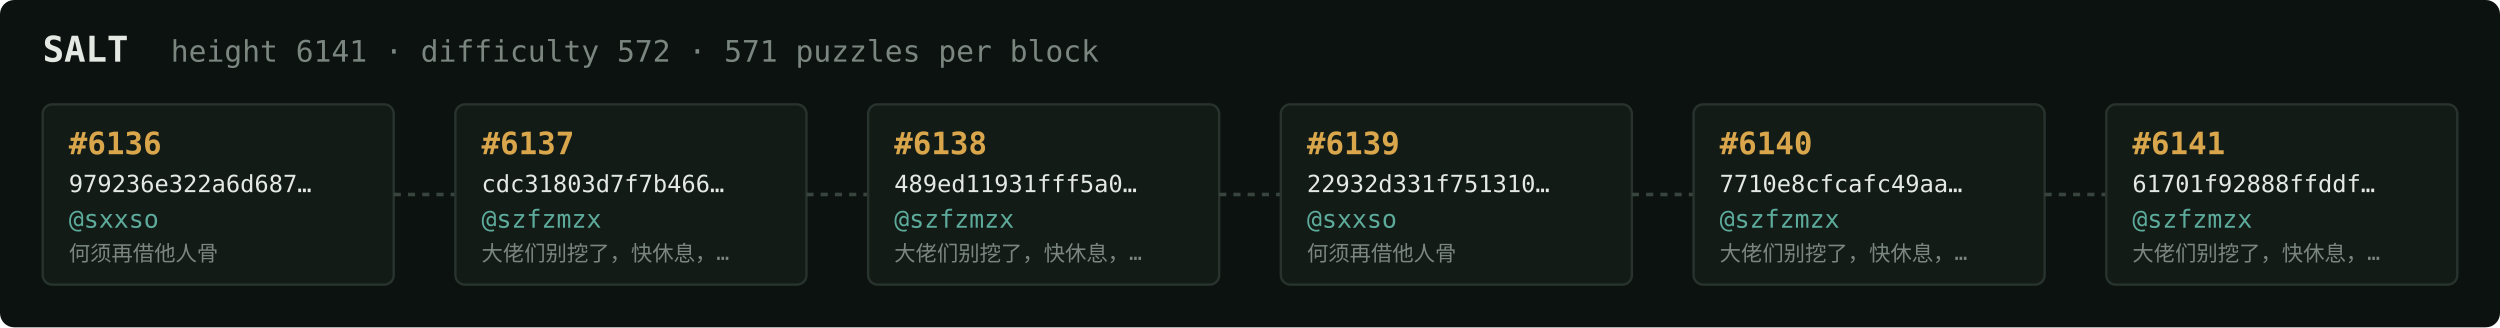
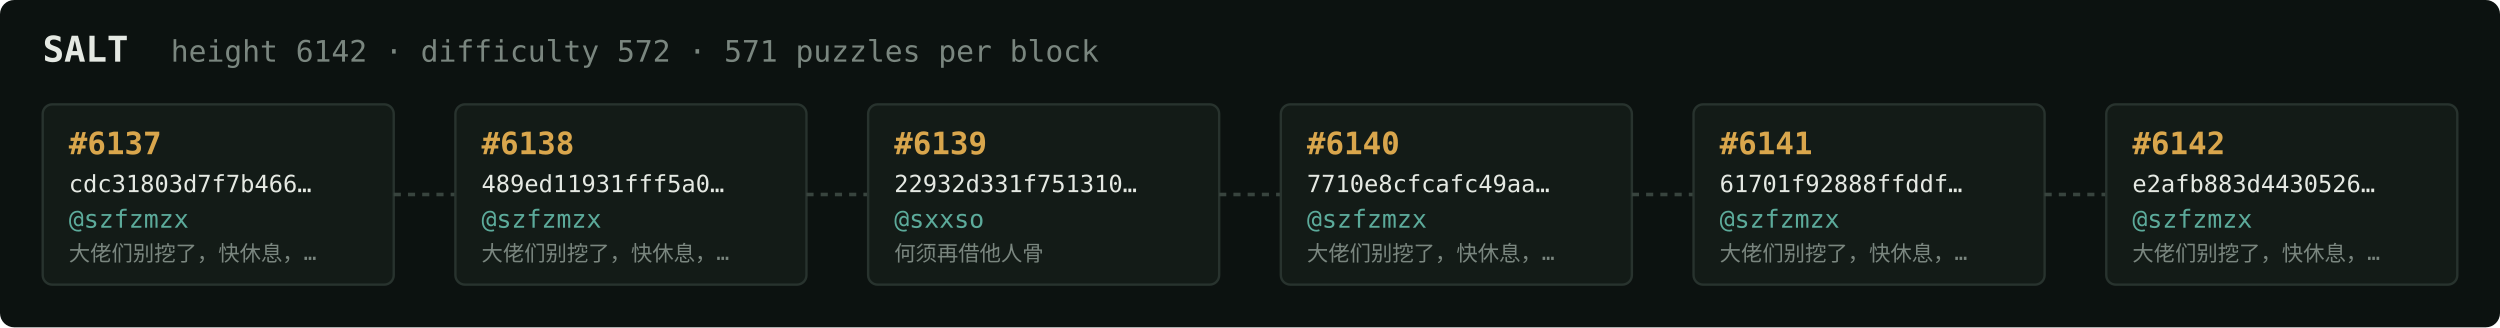
<svg xmlns="http://www.w3.org/2000/svg" width="1054" height="138" viewBox="0 0 1054 138" font-family="ui-monospace,SFMono-Regular,Menlo,monospace">
  <rect fill="#0c1210" width="1054" height="138" rx="6" />
  <text x="18" y="26" fill="#e5e9e3" font-size="15" font-weight="700">SALT</text>
-   <text x="72" y="26" fill="#7a867f" font-size="12.5">height 6141 · difficulty 572 · 571 puzzles per block</text>
+   <text x="72" y="26" fill="#7a867f" font-size="12.5">height 6142 · difficulty 572 · 571 puzzles per block</text>
  <rect x="18" y="44" width="148" height="76" rx="4" fill="#131b17" stroke="#28332e" stroke-width="1" />
-   <text x="29" y="65" fill="#d9a64c" font-size="13" font-weight="700">#6136</text>
-   <text x="29" y="81" fill="#e5e9e3" font-size="10">979236e322a6d687…</text>
-   <text x="29" y="96" fill="#5cab9b" font-size="10.5">@sxxso</text>
-   <text x="29" y="110" fill="#7a867f" font-size="9">何须再借他人骨</text>
+   <text x="29" y="65" fill="#d9a64c" font-size="13" font-weight="700">#6137</text>
+   <text x="29" y="81" fill="#e5e9e3" font-size="10">cdc31803d7f7b466…</text>
+   <text x="29" y="96" fill="#5cab9b" font-size="10.5">@szfzmzx</text>
+   <text x="29" y="110" fill="#7a867f" font-size="9">大佬们别挖了，快休息，…</text>
  <line x1="166" y1="82.0" x2="192" y2="82.0" stroke="#38443e" stroke-width="1.5" stroke-dasharray="3 3" />
  <rect x="192" y="44" width="148" height="76" rx="4" fill="#131b17" stroke="#28332e" stroke-width="1" />
-   <text x="203" y="65" fill="#d9a64c" font-size="13" font-weight="700">#6137</text>
-   <text x="203" y="81" fill="#e5e9e3" font-size="10">cdc31803d7f7b466…</text>
+   <text x="203" y="65" fill="#d9a64c" font-size="13" font-weight="700">#6138</text>
+   <text x="203" y="81" fill="#e5e9e3" font-size="10">489ed11931fff5a0…</text>
  <text x="203" y="96" fill="#5cab9b" font-size="10.5">@szfzmzx</text>
  <text x="203" y="110" fill="#7a867f" font-size="9">大佬们别挖了，快休息，…</text>
  <line x1="340" y1="82.0" x2="366" y2="82.0" stroke="#38443e" stroke-width="1.5" stroke-dasharray="3 3" />
  <rect x="366" y="44" width="148" height="76" rx="4" fill="#131b17" stroke="#28332e" stroke-width="1" />
-   <text x="377" y="65" fill="#d9a64c" font-size="13" font-weight="700">#6138</text>
-   <text x="377" y="81" fill="#e5e9e3" font-size="10">489ed11931fff5a0…</text>
-   <text x="377" y="96" fill="#5cab9b" font-size="10.5">@szfzmzx</text>
-   <text x="377" y="110" fill="#7a867f" font-size="9">大佬们别挖了，快休息，…</text>
+   <text x="377" y="65" fill="#d9a64c" font-size="13" font-weight="700">#6139</text>
+   <text x="377" y="81" fill="#e5e9e3" font-size="10">22932d331f751310…</text>
+   <text x="377" y="96" fill="#5cab9b" font-size="10.5">@sxxso</text>
+   <text x="377" y="110" fill="#7a867f" font-size="9">何须再借他人骨</text>
  <line x1="514" y1="82.0" x2="540" y2="82.0" stroke="#38443e" stroke-width="1.5" stroke-dasharray="3 3" />
  <rect x="540" y="44" width="148" height="76" rx="4" fill="#131b17" stroke="#28332e" stroke-width="1" />
-   <text x="551" y="65" fill="#d9a64c" font-size="13" font-weight="700">#6139</text>
-   <text x="551" y="81" fill="#e5e9e3" font-size="10">22932d331f751310…</text>
-   <text x="551" y="96" fill="#5cab9b" font-size="10.5">@sxxso</text>
-   <text x="551" y="110" fill="#7a867f" font-size="9">何须再借他人骨</text>
+   <text x="551" y="65" fill="#d9a64c" font-size="13" font-weight="700">#6140</text>
+   <text x="551" y="81" fill="#e5e9e3" font-size="10">7710e8cfcafc49aa…</text>
+   <text x="551" y="96" fill="#5cab9b" font-size="10.5">@szfzmzx</text>
+   <text x="551" y="110" fill="#7a867f" font-size="9">大佬们别挖了，快休息，…</text>
  <line x1="688" y1="82.0" x2="714" y2="82.0" stroke="#38443e" stroke-width="1.5" stroke-dasharray="3 3" />
  <rect x="714" y="44" width="148" height="76" rx="4" fill="#131b17" stroke="#28332e" stroke-width="1" />
-   <text x="725" y="65" fill="#d9a64c" font-size="13" font-weight="700">#6140</text>
-   <text x="725" y="81" fill="#e5e9e3" font-size="10">7710e8cfcafc49aa…</text>
+   <text x="725" y="65" fill="#d9a64c" font-size="13" font-weight="700">#6141</text>
+   <text x="725" y="81" fill="#e5e9e3" font-size="10">61701f92888ffddf…</text>
  <text x="725" y="96" fill="#5cab9b" font-size="10.5">@szfzmzx</text>
  <text x="725" y="110" fill="#7a867f" font-size="9">大佬们别挖了，快休息，…</text>
  <line x1="862" y1="82.0" x2="888" y2="82.0" stroke="#38443e" stroke-width="1.5" stroke-dasharray="3 3" />
  <rect x="888" y="44" width="148" height="76" rx="4" fill="#131b17" stroke="#28332e" stroke-width="1" />
-   <text x="899" y="65" fill="#d9a64c" font-size="13" font-weight="700">#6141</text>
-   <text x="899" y="81" fill="#e5e9e3" font-size="10">61701f92888ffddf…</text>
+   <text x="899" y="65" fill="#d9a64c" font-size="13" font-weight="700">#6142</text>
+   <text x="899" y="81" fill="#e5e9e3" font-size="10">e2afb883d4430526…</text>
  <text x="899" y="96" fill="#5cab9b" font-size="10.5">@szfzmzx</text>
  <text x="899" y="110" fill="#7a867f" font-size="9">大佬们别挖了，快休息，…</text>
</svg>
